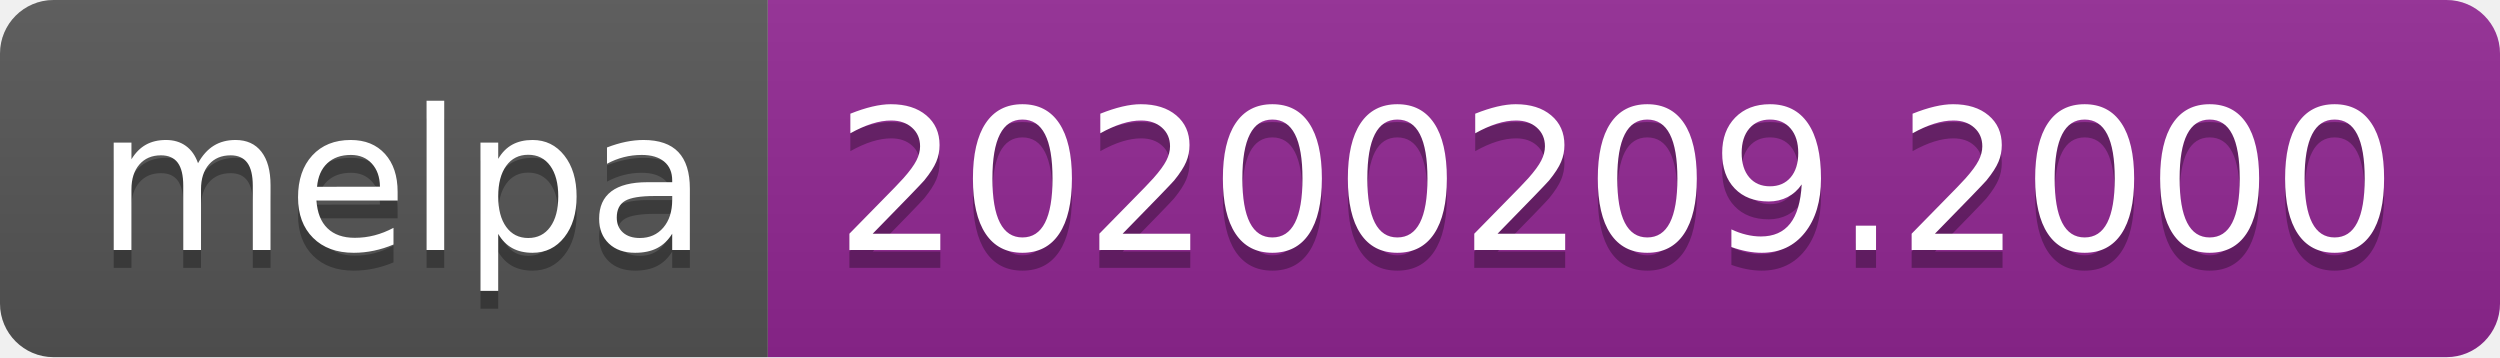
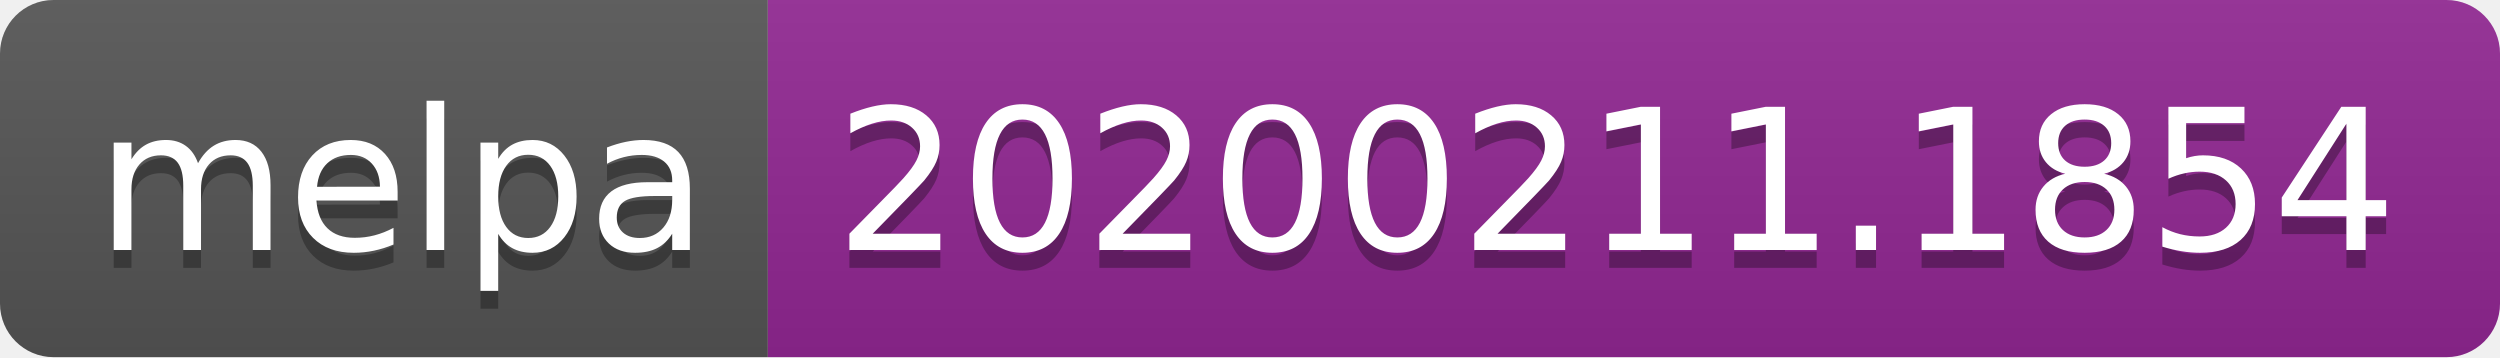
<svg xmlns="http://www.w3.org/2000/svg" width="140" height="20">
  <linearGradient id="b" x2="0" y2="100%">
    <stop offset="0" stop-color="#bbb" stop-opacity=".1" />
    <stop offset="1" stop-opacity=".1" />
  </linearGradient>
  <clipPath id="a">
    <rect width="140" height="20" rx="3" fill="#fff" />
  </clipPath>
  <g clip-path="url(#a)">
    <path fill="#555" d="M0 0h43v20H0z" />
    <path fill="#922793" d="M43 0h97v20H43z" />
    <path fill="url(#b)" d="M0 0h140v20H0z" />
  </g>
  <g fill="#fff" text-anchor="middle" font-family="DejaVu Sans,Verdana,Geneva,sans-serif" font-size="110">
    <text x="225" y="150" fill="#010101" fill-opacity=".3" transform="scale(.1)" textLength="330">melpa</text>
    <text x="225" y="140" transform="scale(.1)" textLength="330">melpa</text>
-     <text x="905" y="150" fill="#010101" fill-opacity=".3" transform="scale(.1)" textLength="870">20200209.2000</text>
-     <text x="905" y="140" transform="scale(.1)" textLength="870">20200209.2000</text>
+     <text x="905" y="150" fill="#010101" fill-opacity=".3" transform="scale(.1)" textLength="870">20200211.1854</text>
+     <text x="905" y="140" transform="scale(.1)" textLength="870">20200211.1854</text>
  </g>
</svg>
